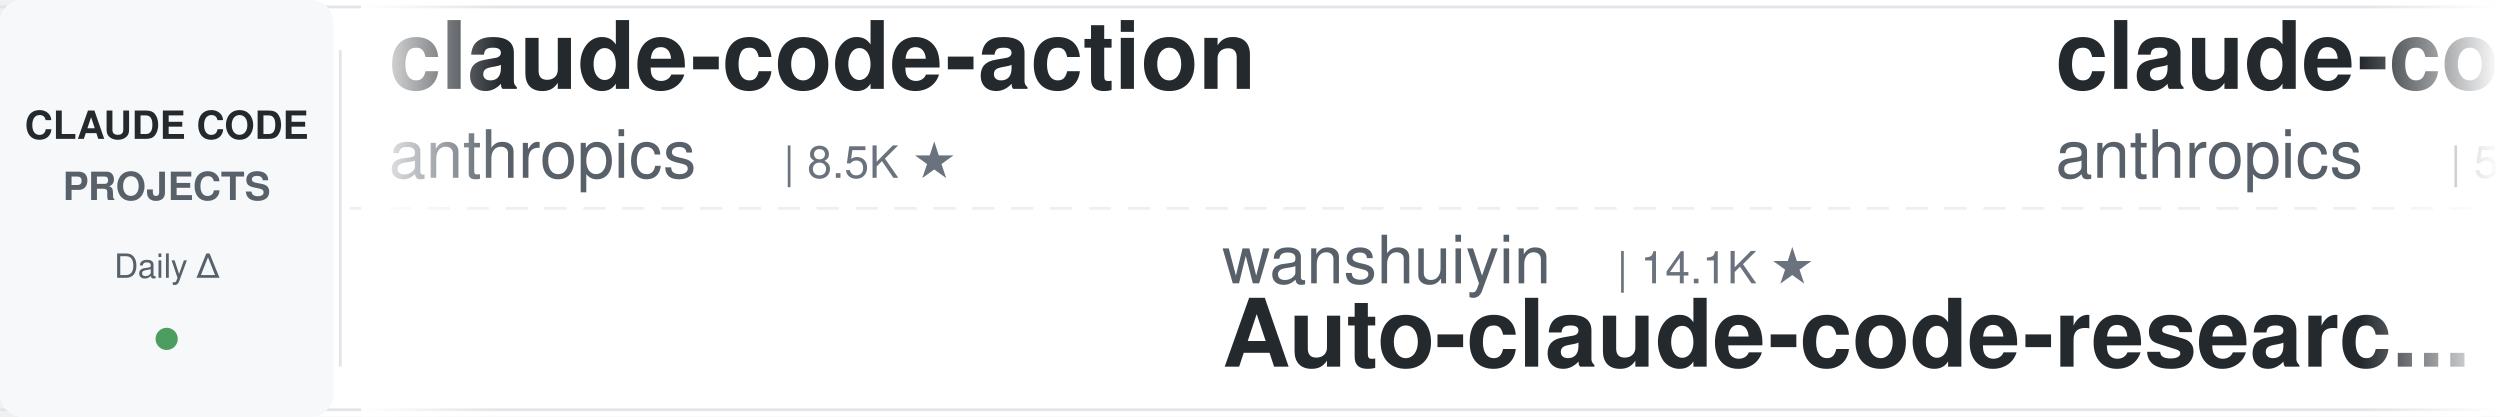
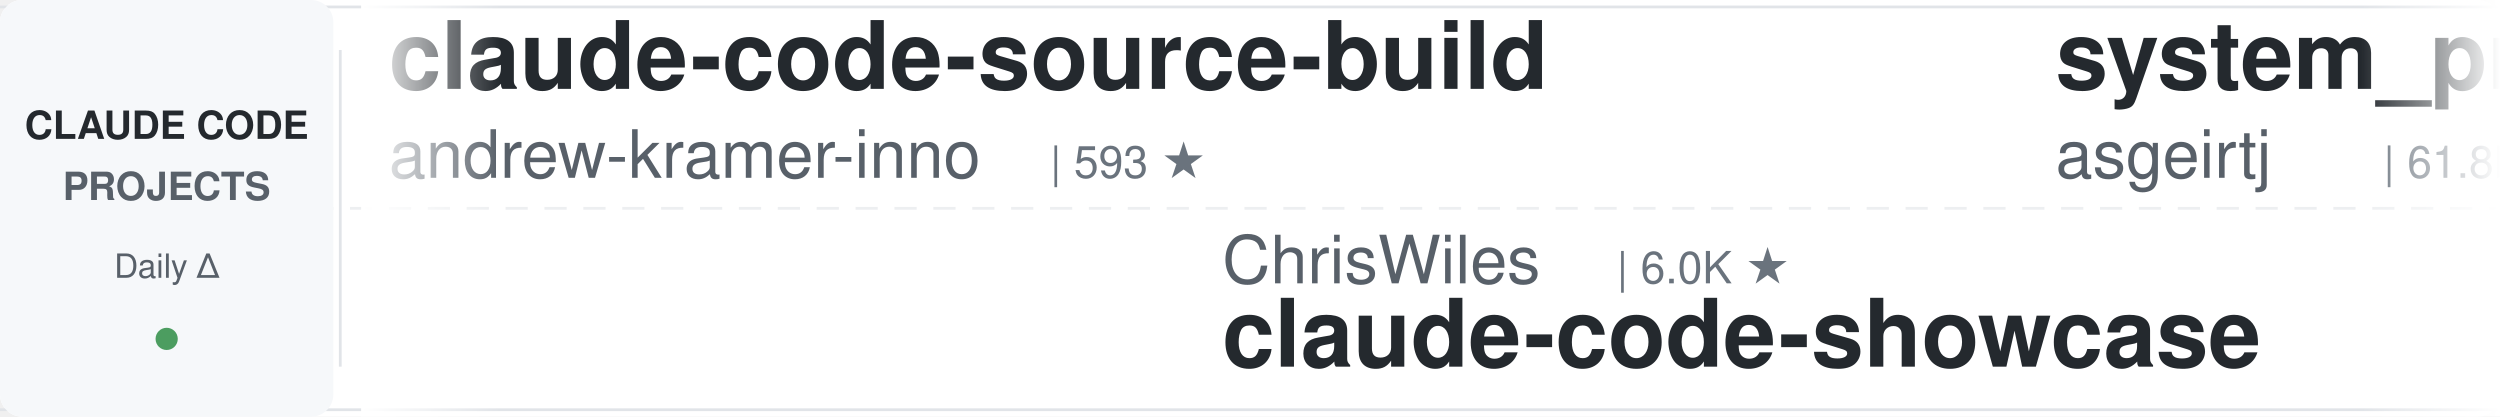
<svg xmlns="http://www.w3.org/2000/svg" width="900" height="150">
  <defs>
    <linearGradient id="leftFade" x1="0%" y1="0%" x2="100%" y2="0%">
      <stop offset="0%" style="stop-color:#ffffff;stop-opacity:1" />
      <stop offset="100%" style="stop-color:#ffffff;stop-opacity:0" />
    </linearGradient>
    <linearGradient id="rightFade" x1="0%" y1="0%" x2="100%" y2="0%">
      <stop offset="0%" style="stop-color:#ffffff;stop-opacity:0" />
      <stop offset="100%" style="stop-color:#ffffff;stop-opacity:1" />
    </linearGradient>
  </defs>
  <rect width="900" height="150" fill="#ffffff" rx="8" />
  <rect x="0" y="2" width="900" height="1" fill="#e1e4e8" />
  <rect x="0" y="147" width="900" height="1" fill="#e1e4e8" />
  <line x1="0" y1="75" x2="900" y2="75" stroke="#e1e4e8" stroke-width="1" stroke-dasharray="8 6" opacity="0.6" />
  <rect x="0" y="0" width="120" height="150" fill="#f6f8fa" rx="8" />
  <text x="60" y="50" font-family="-apple-system, BlinkMacSystemFont, 'Segoe UI', Helvetica, Arial, sans-serif" font-size="14" font-weight="600" fill="#24292e" text-anchor="middle">CLAUDE CODE</text>
  <text x="60" y="72" font-family="-apple-system, BlinkMacSystemFont, 'Segoe UI', Helvetica, Arial, sans-serif" font-size="14" font-weight="600" fill="#586069" text-anchor="middle">PROJECTS</text>
  <text x="60" y="100" font-family="-apple-system, BlinkMacSystemFont, 'Segoe UI', Helvetica, Arial, sans-serif" font-size="12" font-weight="500" fill="#586069" text-anchor="middle">Daily Δ</text>
  <circle cx="60" cy="122" r="4" fill="#22863a" opacity="0.8" />
  <rect x="122" y="18" width="1" height="114" fill="#e1e4e8" />
  <clipPath id="tickerClip">
    <rect x="130" y="0" width="770" height="150" />
  </clipPath>
  <g clip-path="url(#tickerClip)">
    <g id="tickerItems">
      <animateTransform attributeName="transform" attributeType="XML" type="translate" from="0 0" to="-3000 0" dur="54s" repeatCount="indefinite" />
      <g transform="translate(0, 0)">
-         <text x="140" y="32" font-family="-apple-system, BlinkMacSystemFont, 'Segoe UI', Helvetica, Arial, sans-serif" font-size="34" font-weight="600" fill="#24292e">claude-code-action</text>
-         <text x="140" y="64" font-family="-apple-system, BlinkMacSystemFont, 'Segoe UI', Helvetica, Arial, sans-serif" font-size="24" font-weight="400" fill="#586069">anthropics</text>
-         <text x="282" y="64" font-family="-apple-system, BlinkMacSystemFont, 'Segoe UI', Helvetica, Arial, sans-serif" font-size="16" font-weight="500" fill="#6a737d">| 8.5K ★</text>
+         <text x="140" y="32" font-family="-apple-system, BlinkMacSystemFont, 'Segoe UI', Helvetica, Arial, sans-serif" font-size="34" font-weight="600" fill="#24292e">claude-code-source-build</text>
+         <text x="140" y="64" font-family="-apple-system, BlinkMacSystemFont, 'Segoe UI', Helvetica, Arial, sans-serif" font-size="24" font-weight="400" fill="#586069">andrew-kramer-inno</text>
+         <text x="378" y="64" font-family="-apple-system, BlinkMacSystemFont, 'Segoe UI', Helvetica, Arial, sans-serif" font-size="16" font-weight="500" fill="#6a737d">| 593 ★</text>
      </g>
      <g transform="translate(300, 0)">
-         <text x="140" y="102" font-family="-apple-system, BlinkMacSystemFont, 'Segoe UI', Helvetica, Arial, sans-serif" font-size="24" font-weight="400" fill="#586069">wanshuiyin</text>
-         <text x="282" y="102" font-family="-apple-system, BlinkMacSystemFont, 'Segoe UI', Helvetica, Arial, sans-serif" font-size="16" font-weight="500" fill="#6a737d">| 14.1K ★</text>
-         <text x="140" y="132" font-family="-apple-system, BlinkMacSystemFont, 'Segoe UI', Helvetica, Arial, sans-serif" font-size="34" font-weight="600" fill="#24292e">Auto-claude-code-researc...</text>
+         <text x="140" y="102" font-family="-apple-system, BlinkMacSystemFont, 'Segoe UI', Helvetica, Arial, sans-serif" font-size="24" font-weight="400" fill="#586069">ChrisWiles</text>
+         <text x="282" y="102" font-family="-apple-system, BlinkMacSystemFont, 'Segoe UI', Helvetica, Arial, sans-serif" font-size="16" font-weight="500" fill="#6a737d">| 6.0K ★</text>
+         <text x="140" y="132" font-family="-apple-system, BlinkMacSystemFont, 'Segoe UI', Helvetica, Arial, sans-serif" font-size="34" font-weight="600" fill="#24292e">claude-code-showcase</text>
      </g>
      <g transform="translate(600, 0)">
-         <text x="140" y="32" font-family="-apple-system, BlinkMacSystemFont, 'Segoe UI', Helvetica, Arial, sans-serif" font-size="34" font-weight="600" fill="#24292e">claude-code-security-rev...</text>
-         <text x="140" y="64" font-family="-apple-system, BlinkMacSystemFont, 'Segoe UI', Helvetica, Arial, sans-serif" font-size="24" font-weight="400" fill="#586069">anthropics</text>
-         <text x="282" y="64" font-family="-apple-system, BlinkMacSystemFont, 'Segoe UI', Helvetica, Arial, sans-serif" font-size="16" font-weight="500" fill="#6a737d">| 5.7K ★</text>
+         <text x="140" y="32" font-family="-apple-system, BlinkMacSystemFont, 'Segoe UI', Helvetica, Arial, sans-serif" font-size="34" font-weight="600" fill="#24292e">system_prompts_leaks</text>
+         <text x="140" y="64" font-family="-apple-system, BlinkMacSystemFont, 'Segoe UI', Helvetica, Arial, sans-serif" font-size="24" font-weight="400" fill="#586069">asgeirtj</text>
+         <text x="258" y="64" font-family="-apple-system, BlinkMacSystemFont, 'Segoe UI', Helvetica, Arial, sans-serif" font-size="16" font-weight="500" fill="#6a737d">| 61.8K ★</text>
      </g>
      <g transform="translate(900, 0)">
+         <text x="140" y="102" font-family="-apple-system, BlinkMacSystemFont, 'Segoe UI', Helvetica, Arial, sans-serif" font-size="24" font-weight="400" fill="#586069">1rgs</text>
+         <text x="210" y="102" font-family="-apple-system, BlinkMacSystemFont, 'Segoe UI', Helvetica, Arial, sans-serif" font-size="16" font-weight="500" fill="#6a737d">| 3.7K ★</text>
+         <text x="140" y="132" font-family="-apple-system, BlinkMacSystemFont, 'Segoe UI', Helvetica, Arial, sans-serif" font-size="34" font-weight="600" fill="#24292e">claude-code-proxy</text>
+       </g>
+       <g transform="translate(1200, 0)">
+         <text x="140" y="32" font-family="-apple-system, BlinkMacSystemFont, 'Segoe UI', Helvetica, Arial, sans-serif" font-size="34" font-weight="600" fill="#24292e">claude-code-from-scratch</text>
+         <text x="140" y="64" font-family="-apple-system, BlinkMacSystemFont, 'Segoe UI', Helvetica, Arial, sans-serif" font-size="24" font-weight="400" fill="#586069">Windy3f3f3f3f</text>
+         <text x="318" y="64" font-family="-apple-system, BlinkMacSystemFont, 'Segoe UI', Helvetica, Arial, sans-serif" font-size="16" font-weight="500" fill="#6a737d">| 2.5K ★</text>
+       </g>
+       <g transform="translate(1500, 0)">
+         <text x="140" y="102" font-family="-apple-system, BlinkMacSystemFont, 'Segoe UI', Helvetica, Arial, sans-serif" font-size="24" font-weight="400" fill="#586069">luyao618</text>
+         <text x="258" y="102" font-family="-apple-system, BlinkMacSystemFont, 'Segoe UI', Helvetica, Arial, sans-serif" font-size="16" font-weight="500" fill="#6a737d">| 1.6K ★</text>
+         <text x="140" y="132" font-family="-apple-system, BlinkMacSystemFont, 'Segoe UI', Helvetica, Arial, sans-serif" font-size="34" font-weight="600" fill="#24292e">Claude-Code-Source-Study</text>
+       </g>
+       <g transform="translate(1800, 0)">
+         <text x="140" y="32" font-family="-apple-system, BlinkMacSystemFont, 'Segoe UI', Helvetica, Arial, sans-serif" font-size="34" font-weight="600" fill="#24292e">claude-code-infrastructu...</text>
+         <text x="140" y="64" font-family="-apple-system, BlinkMacSystemFont, 'Segoe UI', Helvetica, Arial, sans-serif" font-size="24" font-weight="400" fill="#586069">diet103</text>
+         <text x="246" y="64" font-family="-apple-system, BlinkMacSystemFont, 'Segoe UI', Helvetica, Arial, sans-serif" font-size="16" font-weight="500" fill="#6a737d">| 10.0K ★</text>
+       </g>
+       <g transform="translate(2100, 0)">
        <text x="140" y="102" font-family="-apple-system, BlinkMacSystemFont, 'Segoe UI', Helvetica, Arial, sans-serif" font-size="24" font-weight="400" fill="#586069">Alishahryar1</text>
        <text x="306" y="102" font-family="-apple-system, BlinkMacSystemFont, 'Segoe UI', Helvetica, Arial, sans-serif" font-size="16" font-weight="500" fill="#6a737d">| 43.3K ★</text>
        <text x="140" y="132" font-family="-apple-system, BlinkMacSystemFont, 'Segoe UI', Helvetica, Arial, sans-serif" font-size="34" font-weight="600" fill="#24292e">free-claude-code</text>
      </g>
-       <g transform="translate(1200, 0)">
-         <text x="140" y="32" font-family="-apple-system, BlinkMacSystemFont, 'Segoe UI', Helvetica, Arial, sans-serif" font-size="34" font-weight="600" fill="#24292e">andrej-karpathy-skills</text>
-         <text x="140" y="64" font-family="-apple-system, BlinkMacSystemFont, 'Segoe UI', Helvetica, Arial, sans-serif" font-size="24" font-weight="400" fill="#586069">multica-ai</text>
-         <text x="282" y="64" font-family="-apple-system, BlinkMacSystemFont, 'Segoe UI', Helvetica, Arial, sans-serif" font-size="16" font-weight="500" fill="#6a737d">| 198.5K ★</text>
-       </g>
-       <g transform="translate(1500, 0)">
-         <text x="140" y="102" font-family="-apple-system, BlinkMacSystemFont, 'Segoe UI', Helvetica, Arial, sans-serif" font-size="24" font-weight="400" fill="#586069">ding113</text>
-         <text x="246" y="102" font-family="-apple-system, BlinkMacSystemFont, 'Segoe UI', Helvetica, Arial, sans-serif" font-size="16" font-weight="500" fill="#6a737d">| 3.3K ★</text>
-         <text x="140" y="132" font-family="-apple-system, BlinkMacSystemFont, 'Segoe UI', Helvetica, Arial, sans-serif" font-size="34" font-weight="600" fill="#24292e">claude-code-hub</text>
-       </g>
-       <g transform="translate(1800, 0)">
-         <text x="140" y="32" font-family="-apple-system, BlinkMacSystemFont, 'Segoe UI', Helvetica, Arial, sans-serif" font-size="34" font-weight="600" fill="#24292e">claude-code-router</text>
-         <text x="140" y="64" font-family="-apple-system, BlinkMacSystemFont, 'Segoe UI', Helvetica, Arial, sans-serif" font-size="24" font-weight="400" fill="#586069">musistudio</text>
-         <text x="282" y="64" font-family="-apple-system, BlinkMacSystemFont, 'Segoe UI', Helvetica, Arial, sans-serif" font-size="16" font-weight="500" fill="#6a737d">| 36.3K ★</text>
-       </g>
-       <g transform="translate(2100, 0)">
-         <text x="140" y="102" font-family="-apple-system, BlinkMacSystemFont, 'Segoe UI', Helvetica, Arial, sans-serif" font-size="24" font-weight="400" fill="#586069">anthropics</text>
-         <text x="282" y="102" font-family="-apple-system, BlinkMacSystemFont, 'Segoe UI', Helvetica, Arial, sans-serif" font-size="16" font-weight="500" fill="#6a737d">| 931 ★</text>
-         <text x="140" y="132" font-family="-apple-system, BlinkMacSystemFont, 'Segoe UI', Helvetica, Arial, sans-serif" font-size="34" font-weight="600" fill="#24292e">claude-code-base-action</text>
-       </g>
      <g transform="translate(2400, 0)">
-         <text x="140" y="32" font-family="-apple-system, BlinkMacSystemFont, 'Segoe UI', Helvetica, Arial, sans-serif" font-size="34" font-weight="600" fill="#24292e">claude-code-tips</text>
-         <text x="140" y="64" font-family="-apple-system, BlinkMacSystemFont, 'Segoe UI', Helvetica, Arial, sans-serif" font-size="24" font-weight="400" fill="#586069">ykdojo</text>
-         <text x="234" y="64" font-family="-apple-system, BlinkMacSystemFont, 'Segoe UI', Helvetica, Arial, sans-serif" font-size="16" font-weight="500" fill="#6a737d">| 9.5K ★</text>
+         <text x="140" y="32" font-family="-apple-system, BlinkMacSystemFont, 'Segoe UI', Helvetica, Arial, sans-serif" font-size="34" font-weight="600" fill="#24292e">claude-code-base-action</text>
+         <text x="140" y="64" font-family="-apple-system, BlinkMacSystemFont, 'Segoe UI', Helvetica, Arial, sans-serif" font-size="24" font-weight="400" fill="#586069">anthropics</text>
+         <text x="282" y="64" font-family="-apple-system, BlinkMacSystemFont, 'Segoe UI', Helvetica, Arial, sans-serif" font-size="16" font-weight="500" fill="#6a737d">| 931 ★</text>
      </g>
      <g transform="translate(2700, 0)">
-         <text x="140" y="102" font-family="-apple-system, BlinkMacSystemFont, 'Segoe UI', Helvetica, Arial, sans-serif" font-size="24" font-weight="400" fill="#586069">Maciek-roboblog</text>
-         <text x="342" y="102" font-family="-apple-system, BlinkMacSystemFont, 'Segoe UI', Helvetica, Arial, sans-serif" font-size="16" font-weight="500" fill="#6a737d">| 8.6K ★</text>
-         <text x="140" y="132" font-family="-apple-system, BlinkMacSystemFont, 'Segoe UI', Helvetica, Arial, sans-serif" font-size="34" font-weight="600" fill="#24292e">Claude-Code-Usage-Monito...</text>
+         <text x="140" y="102" font-family="-apple-system, BlinkMacSystemFont, 'Segoe UI', Helvetica, Arial, sans-serif" font-size="24" font-weight="400" fill="#586069">Donchitos</text>
+         <text x="270" y="102" font-family="-apple-system, BlinkMacSystemFont, 'Segoe UI', Helvetica, Arial, sans-serif" font-size="16" font-weight="500" fill="#6a737d">| 23.5K ★</text>
+         <text x="140" y="132" font-family="-apple-system, BlinkMacSystemFont, 'Segoe UI', Helvetica, Arial, sans-serif" font-size="34" font-weight="600" fill="#24292e">Claude-Code-Game-Studios</text>
      </g>
      <g transform="translate(3000, 0)">
-         <text x="140" y="32" font-family="-apple-system, BlinkMacSystemFont, 'Segoe UI', Helvetica, Arial, sans-serif" font-size="34" font-weight="600" fill="#24292e">claude-code-action</text>
-         <text x="140" y="64" font-family="-apple-system, BlinkMacSystemFont, 'Segoe UI', Helvetica, Arial, sans-serif" font-size="24" font-weight="400" fill="#586069">anthropics</text>
-         <text x="282" y="64" font-family="-apple-system, BlinkMacSystemFont, 'Segoe UI', Helvetica, Arial, sans-serif" font-size="16" font-weight="500" fill="#6a737d">| 8.5K ★</text>
+         <text x="140" y="32" font-family="-apple-system, BlinkMacSystemFont, 'Segoe UI', Helvetica, Arial, sans-serif" font-size="34" font-weight="600" fill="#24292e">claude-code-source-build</text>
+         <text x="140" y="64" font-family="-apple-system, BlinkMacSystemFont, 'Segoe UI', Helvetica, Arial, sans-serif" font-size="24" font-weight="400" fill="#586069">andrew-kramer-inno</text>
+         <text x="378" y="64" font-family="-apple-system, BlinkMacSystemFont, 'Segoe UI', Helvetica, Arial, sans-serif" font-size="16" font-weight="500" fill="#6a737d">| 593 ★</text>
      </g>
      <g transform="translate(3300, 0)">
-         <text x="140" y="102" font-family="-apple-system, BlinkMacSystemFont, 'Segoe UI', Helvetica, Arial, sans-serif" font-size="24" font-weight="400" fill="#586069">wanshuiyin</text>
-         <text x="282" y="102" font-family="-apple-system, BlinkMacSystemFont, 'Segoe UI', Helvetica, Arial, sans-serif" font-size="16" font-weight="500" fill="#6a737d">| 14.1K ★</text>
-         <text x="140" y="132" font-family="-apple-system, BlinkMacSystemFont, 'Segoe UI', Helvetica, Arial, sans-serif" font-size="34" font-weight="600" fill="#24292e">Auto-claude-code-researc...</text>
+         <text x="140" y="102" font-family="-apple-system, BlinkMacSystemFont, 'Segoe UI', Helvetica, Arial, sans-serif" font-size="24" font-weight="400" fill="#586069">ChrisWiles</text>
+         <text x="282" y="102" font-family="-apple-system, BlinkMacSystemFont, 'Segoe UI', Helvetica, Arial, sans-serif" font-size="16" font-weight="500" fill="#6a737d">| 6.0K ★</text>
+         <text x="140" y="132" font-family="-apple-system, BlinkMacSystemFont, 'Segoe UI', Helvetica, Arial, sans-serif" font-size="34" font-weight="600" fill="#24292e">claude-code-showcase</text>
      </g>
      <g transform="translate(3600, 0)">
-         <text x="140" y="32" font-family="-apple-system, BlinkMacSystemFont, 'Segoe UI', Helvetica, Arial, sans-serif" font-size="34" font-weight="600" fill="#24292e">claude-code-security-rev...</text>
-         <text x="140" y="64" font-family="-apple-system, BlinkMacSystemFont, 'Segoe UI', Helvetica, Arial, sans-serif" font-size="24" font-weight="400" fill="#586069">anthropics</text>
-         <text x="282" y="64" font-family="-apple-system, BlinkMacSystemFont, 'Segoe UI', Helvetica, Arial, sans-serif" font-size="16" font-weight="500" fill="#6a737d">| 5.7K ★</text>
+         <text x="140" y="32" font-family="-apple-system, BlinkMacSystemFont, 'Segoe UI', Helvetica, Arial, sans-serif" font-size="34" font-weight="600" fill="#24292e">system_prompts_leaks</text>
+         <text x="140" y="64" font-family="-apple-system, BlinkMacSystemFont, 'Segoe UI', Helvetica, Arial, sans-serif" font-size="24" font-weight="400" fill="#586069">asgeirtj</text>
+         <text x="258" y="64" font-family="-apple-system, BlinkMacSystemFont, 'Segoe UI', Helvetica, Arial, sans-serif" font-size="16" font-weight="500" fill="#6a737d">| 61.8K ★</text>
      </g>
      <g transform="translate(3900, 0)">
-         <text x="140" y="102" font-family="-apple-system, BlinkMacSystemFont, 'Segoe UI', Helvetica, Arial, sans-serif" font-size="24" font-weight="400" fill="#586069">Alishahryar1</text>
-         <text x="306" y="102" font-family="-apple-system, BlinkMacSystemFont, 'Segoe UI', Helvetica, Arial, sans-serif" font-size="16" font-weight="500" fill="#6a737d">| 43.3K ★</text>
-         <text x="140" y="132" font-family="-apple-system, BlinkMacSystemFont, 'Segoe UI', Helvetica, Arial, sans-serif" font-size="34" font-weight="600" fill="#24292e">free-claude-code</text>
+         <text x="140" y="102" font-family="-apple-system, BlinkMacSystemFont, 'Segoe UI', Helvetica, Arial, sans-serif" font-size="24" font-weight="400" fill="#586069">1rgs</text>
+         <text x="210" y="102" font-family="-apple-system, BlinkMacSystemFont, 'Segoe UI', Helvetica, Arial, sans-serif" font-size="16" font-weight="500" fill="#6a737d">| 3.7K ★</text>
+         <text x="140" y="132" font-family="-apple-system, BlinkMacSystemFont, 'Segoe UI', Helvetica, Arial, sans-serif" font-size="34" font-weight="600" fill="#24292e">claude-code-proxy</text>
      </g>
    </g>
  </g>
  <rect x="130" y="0" width="50" height="150" fill="url(#leftFade)" />
  <rect x="850" y="0" width="50" height="150" fill="url(#rightFade)" />
</svg>
